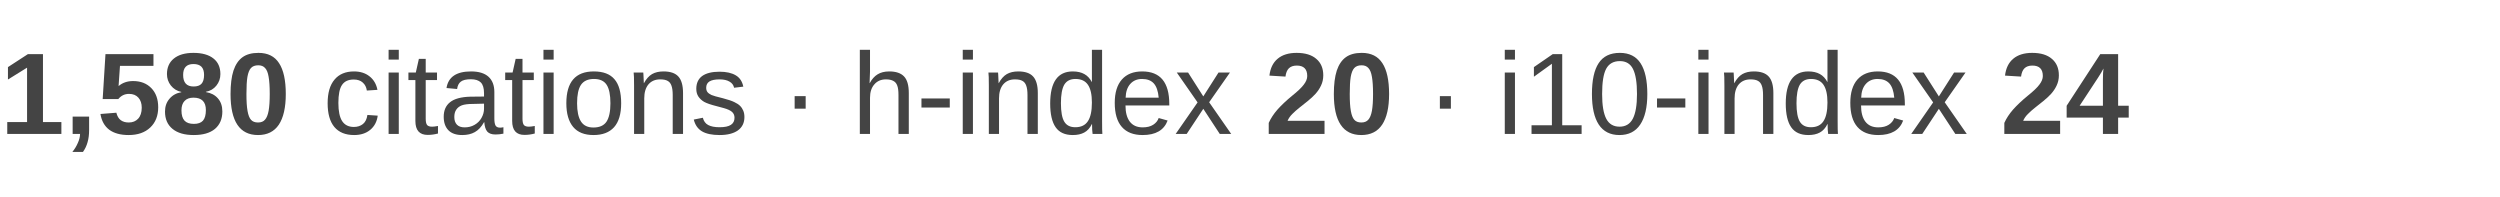
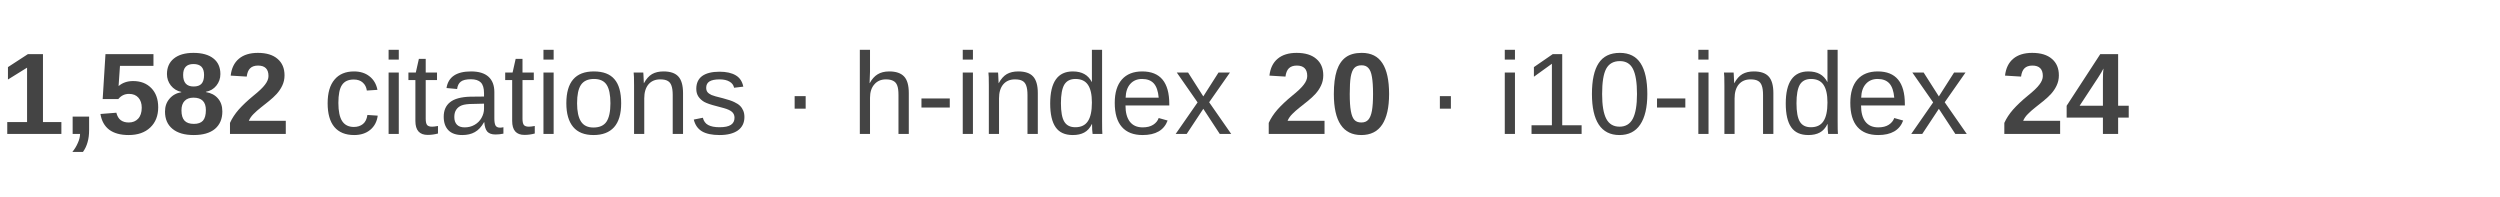
<svg xmlns="http://www.w3.org/2000/svg" width="280" height="22" viewBox="0 0 280 22">
  <text x="0" y="15" font-family="Arial, Helvetica, sans-serif" font-size="13" fill="#444444">
-     <tspan font-weight="bold">1,580</tspan>
+     <tspan font-weight="bold">1,582</tspan>
    <tspan> citations · h-index </tspan>
    <tspan font-weight="bold">20</tspan>
    <tspan> · i10-index </tspan>
    <tspan font-weight="bold">24</tspan>
  </text>
</svg>
